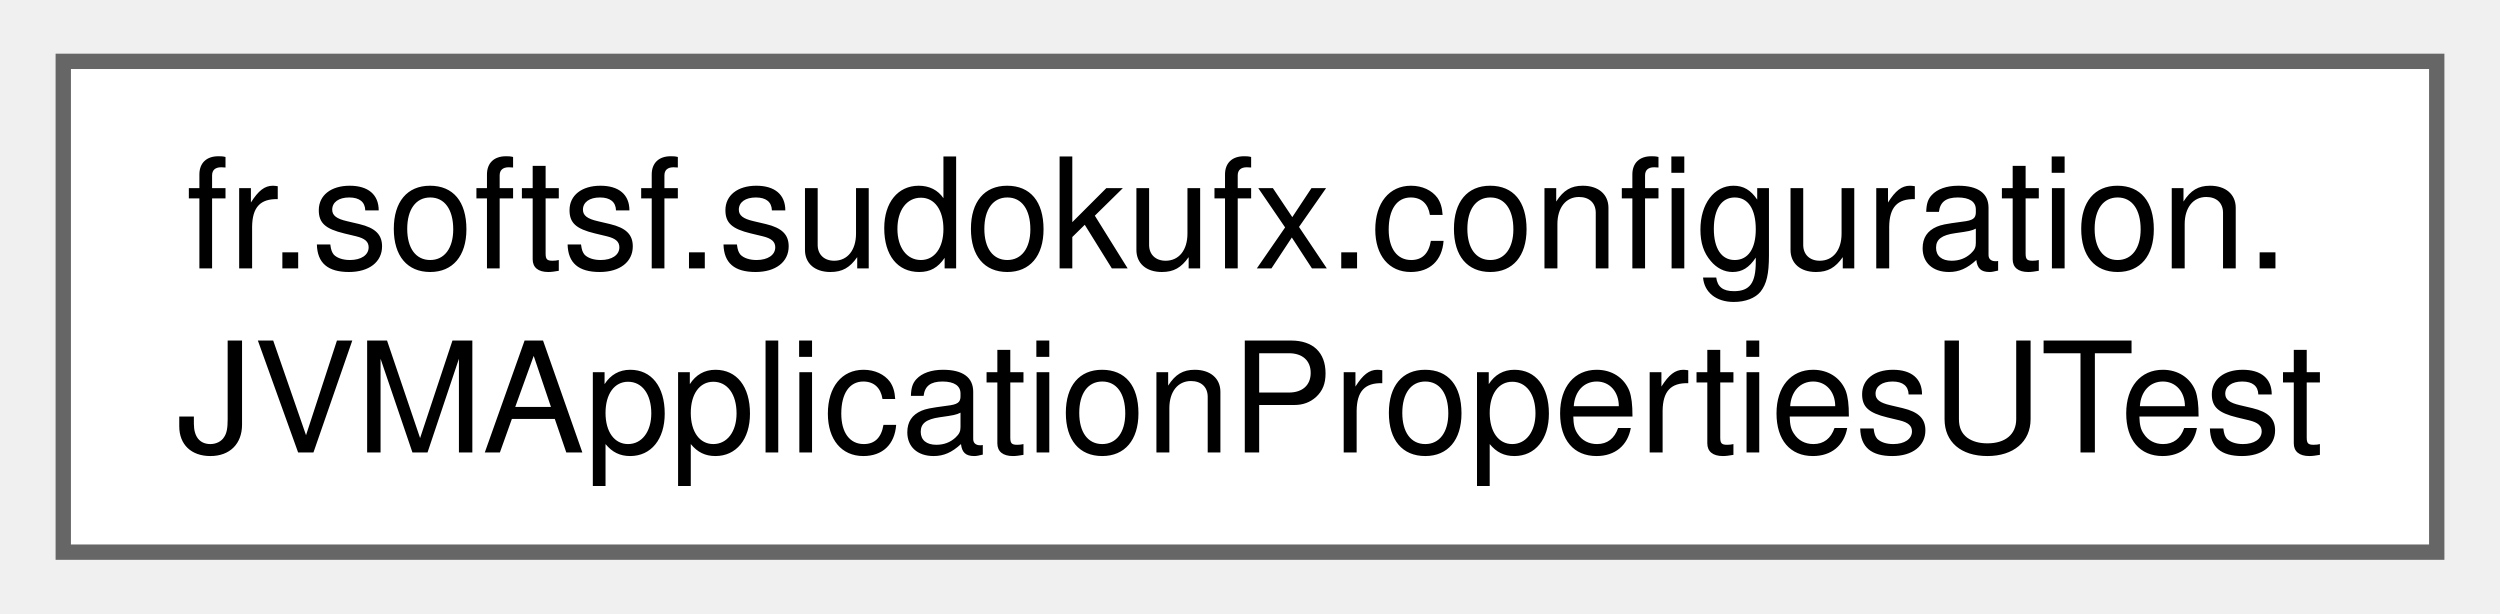
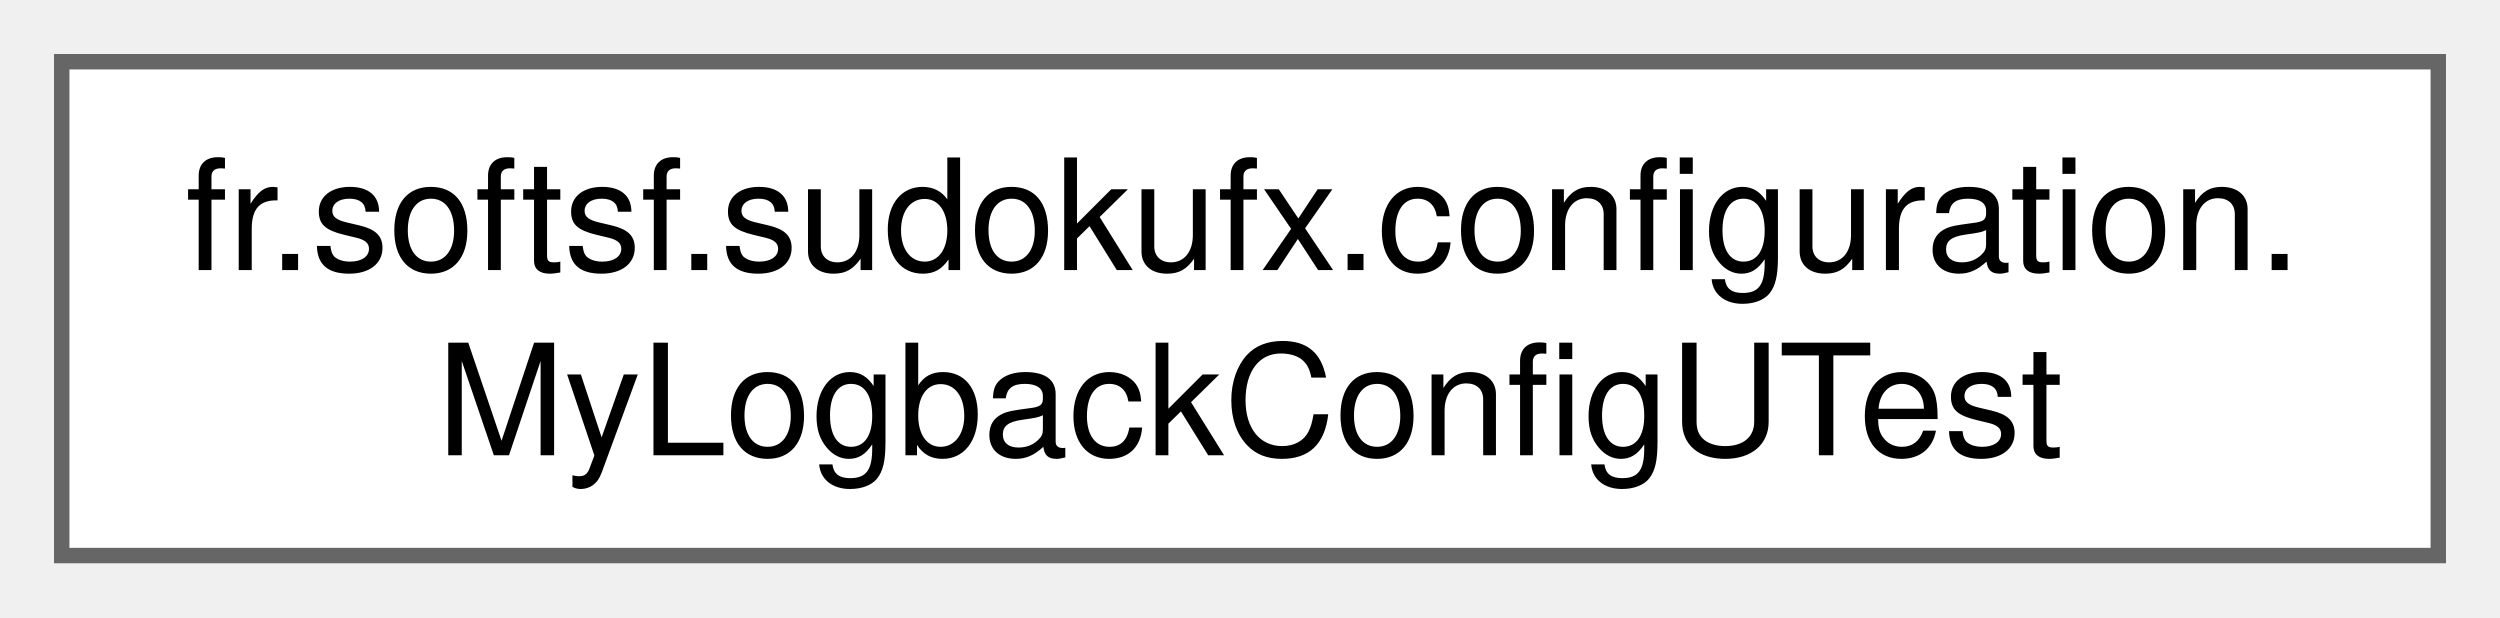
- <svg xmlns="http://www.w3.org/2000/svg" xmlns:xlink="http://www.w3.org/1999/xlink" width="163pt" height="40pt" viewBox="0.00 0.00 162.75 40.00">
+ <svg xmlns="http://www.w3.org/2000/svg" xmlns:xlink="http://www.w3.org/1999/xlink" width="162pt" height="40pt" viewBox="0.00 0.00 162.00 40.00">
  <g id="graph0" class="graph" transform="scale(1 1) rotate(0) translate(4 36)">
    <g id="Node000000" class="node">
      <g id="a_Node000000">
-         <a xlink:href="classfr_1_1softsf_1_1sudokufx_1_1configuration_1_1_j_v_m_application_properties_u_test.html" target="_top" xlink:title=" ">
-           <polygon fill="white" stroke="#666666" points="154.75,-32 0,-32 0,0 154.75,0 154.75,-32" />
+         <a xlink:href="classfr_1_1softsf_1_1sudokufx_1_1configuration_1_1_my_logback_config_u_test.html" target="_top" xlink:title=" ">
+           <polygon fill="white" stroke="#666666" points="154,-32 0,-32 0,0 154,0 154,-32" />
          <text text-anchor="start" x="8" y="-18.5" font-family="Helvetica,sans-Serif" font-size="10.00">fr.softsf.sudokufx.configuration.</text>
-           <text text-anchor="middle" x="77.38" y="-6.5" font-family="Helvetica,sans-Serif" font-size="10.00">JVMApplicationPropertiesUTest</text>
+           <text text-anchor="middle" x="77" y="-6.5" font-family="Helvetica,sans-Serif" font-size="10.00">MyLogbackConfigUTest</text>
        </a>
      </g>
    </g>
  </g>
</svg>
